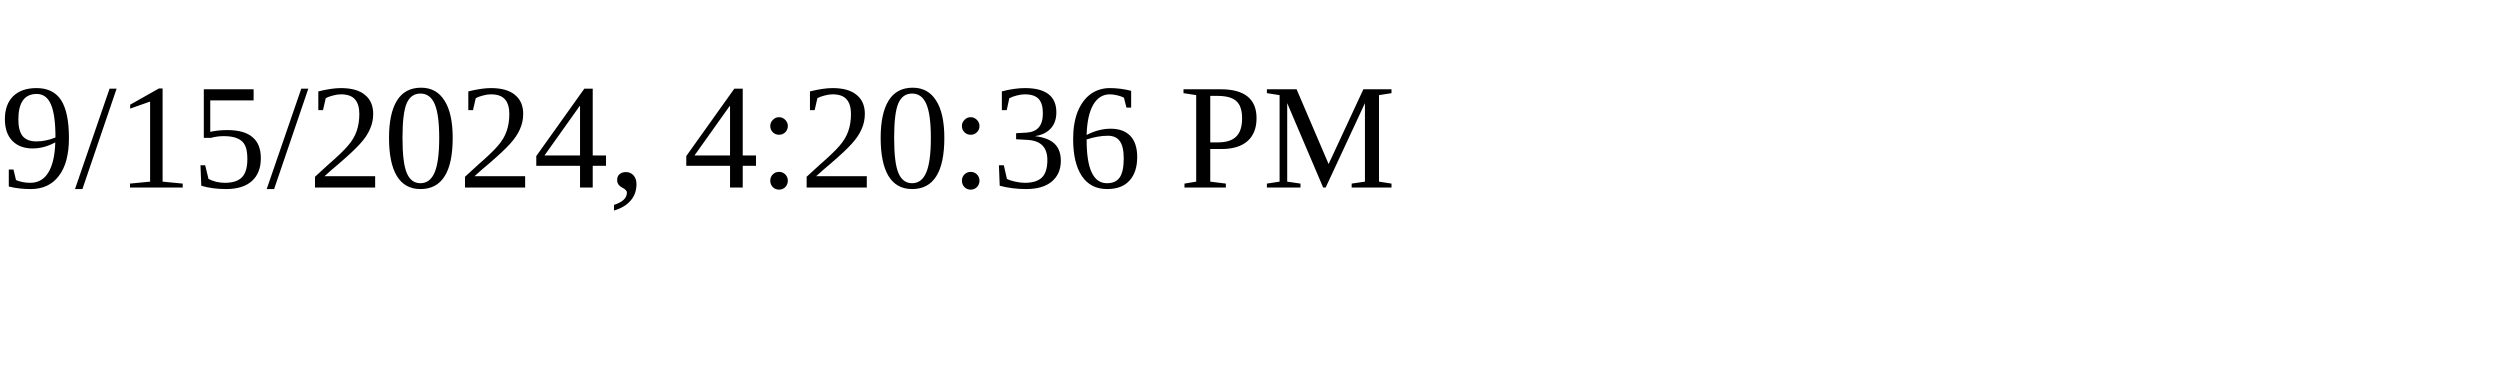
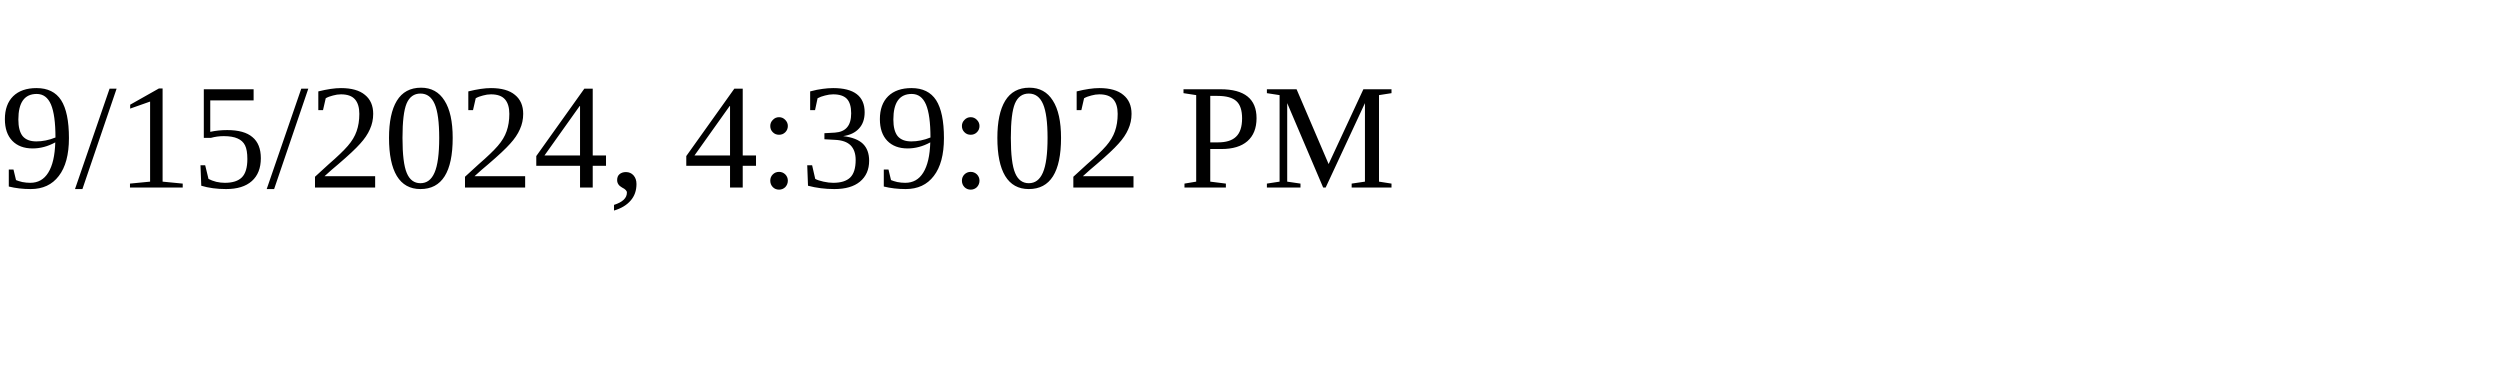
<svg xmlns="http://www.w3.org/2000/svg" height="30" width="200">
-   <text x="0" y="15">9/15/2024, 4:20:36 PM</text>
+   <text x="0" y="15">9/15/2024, 4:39:02 PM</text>
</svg>
